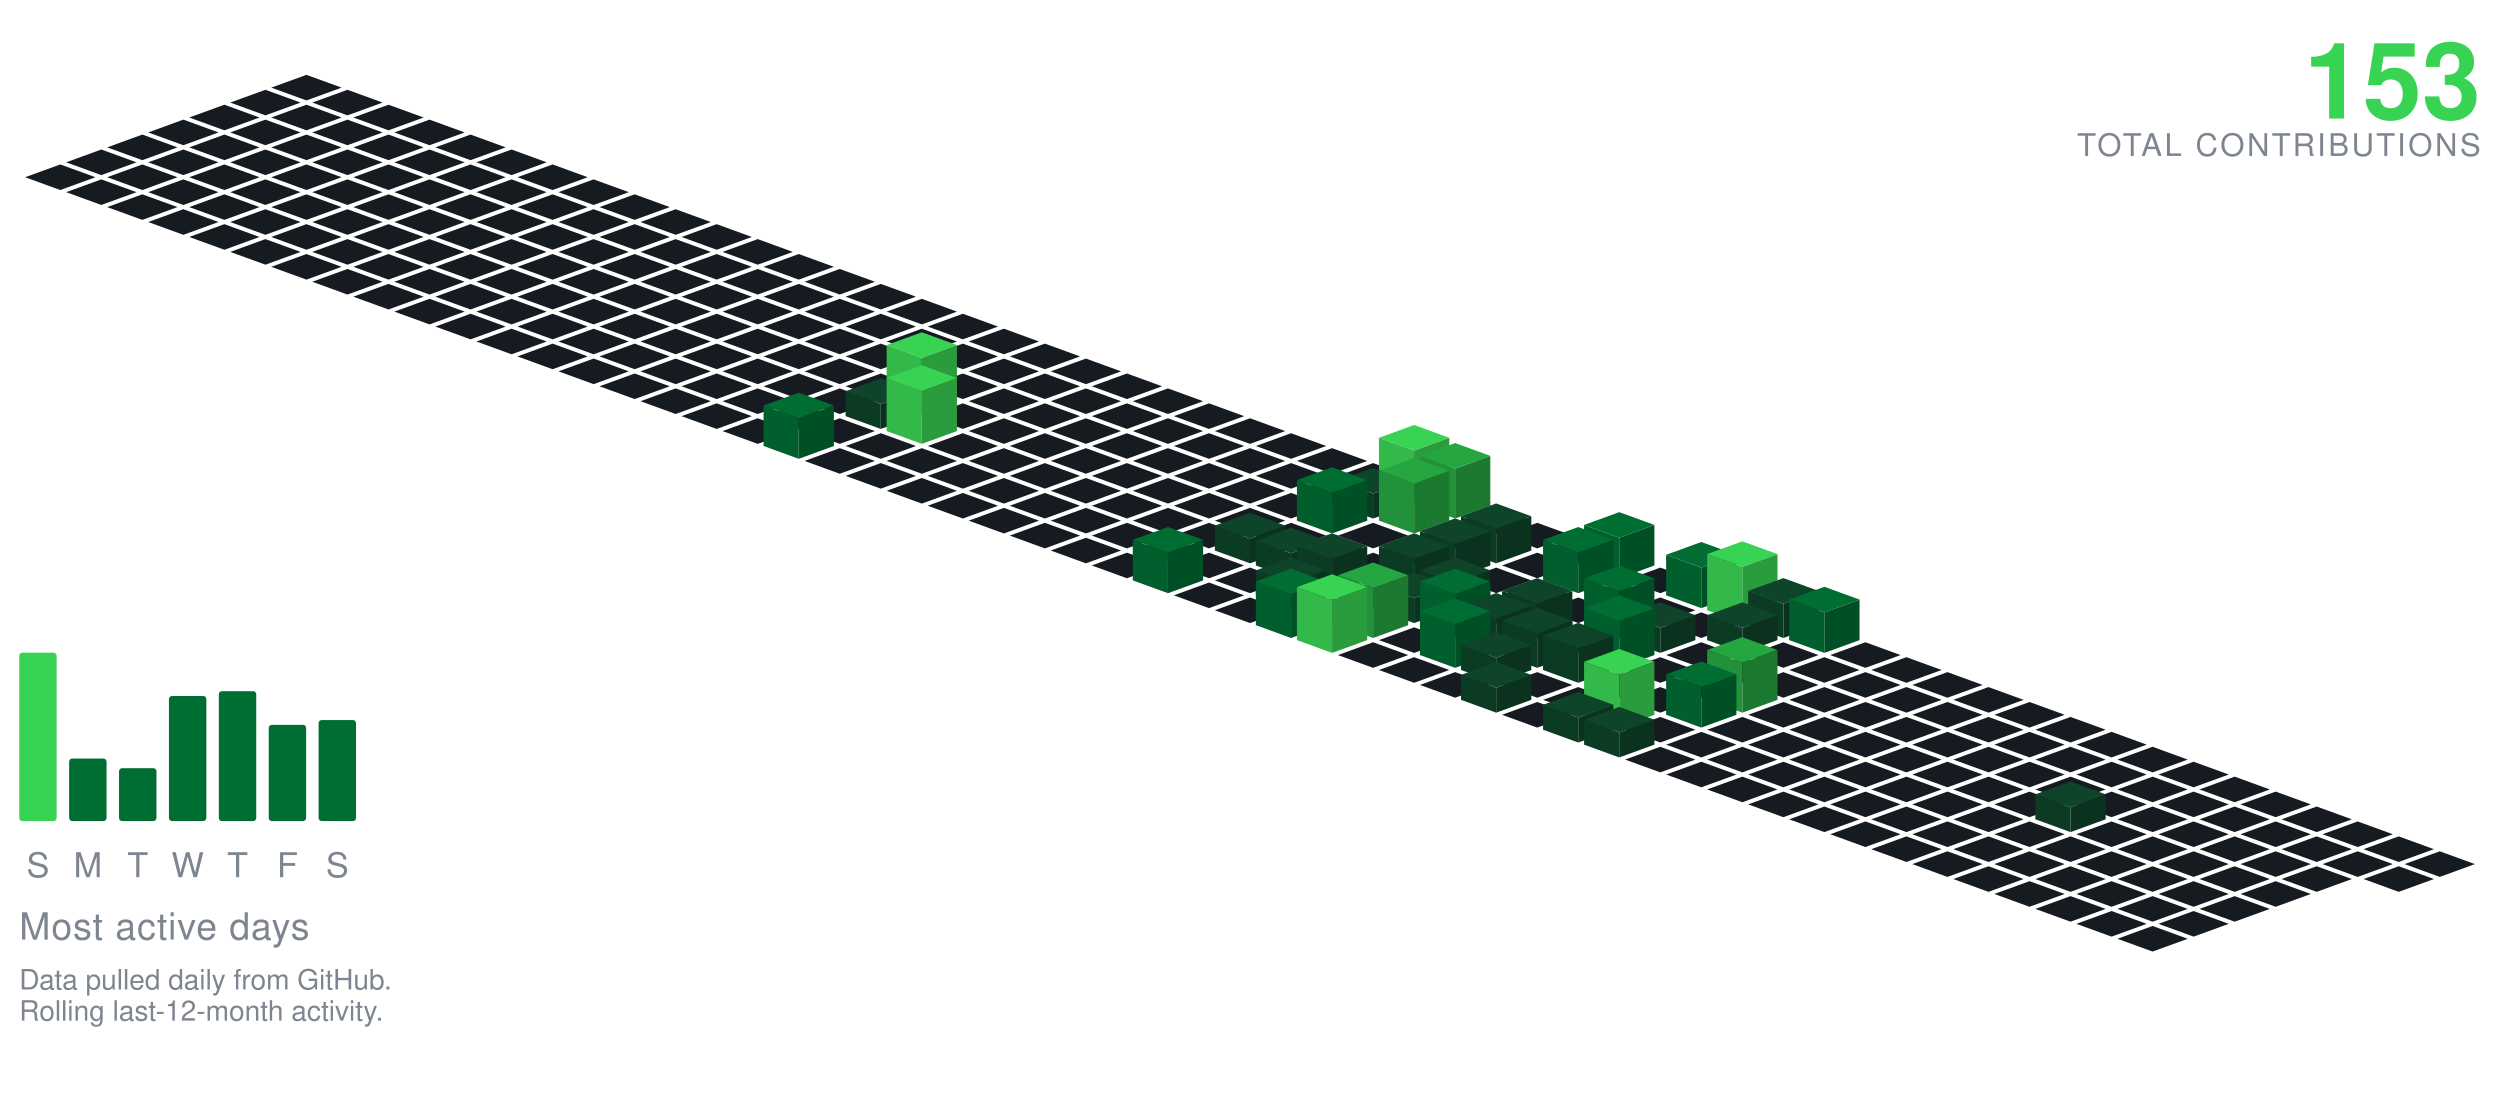
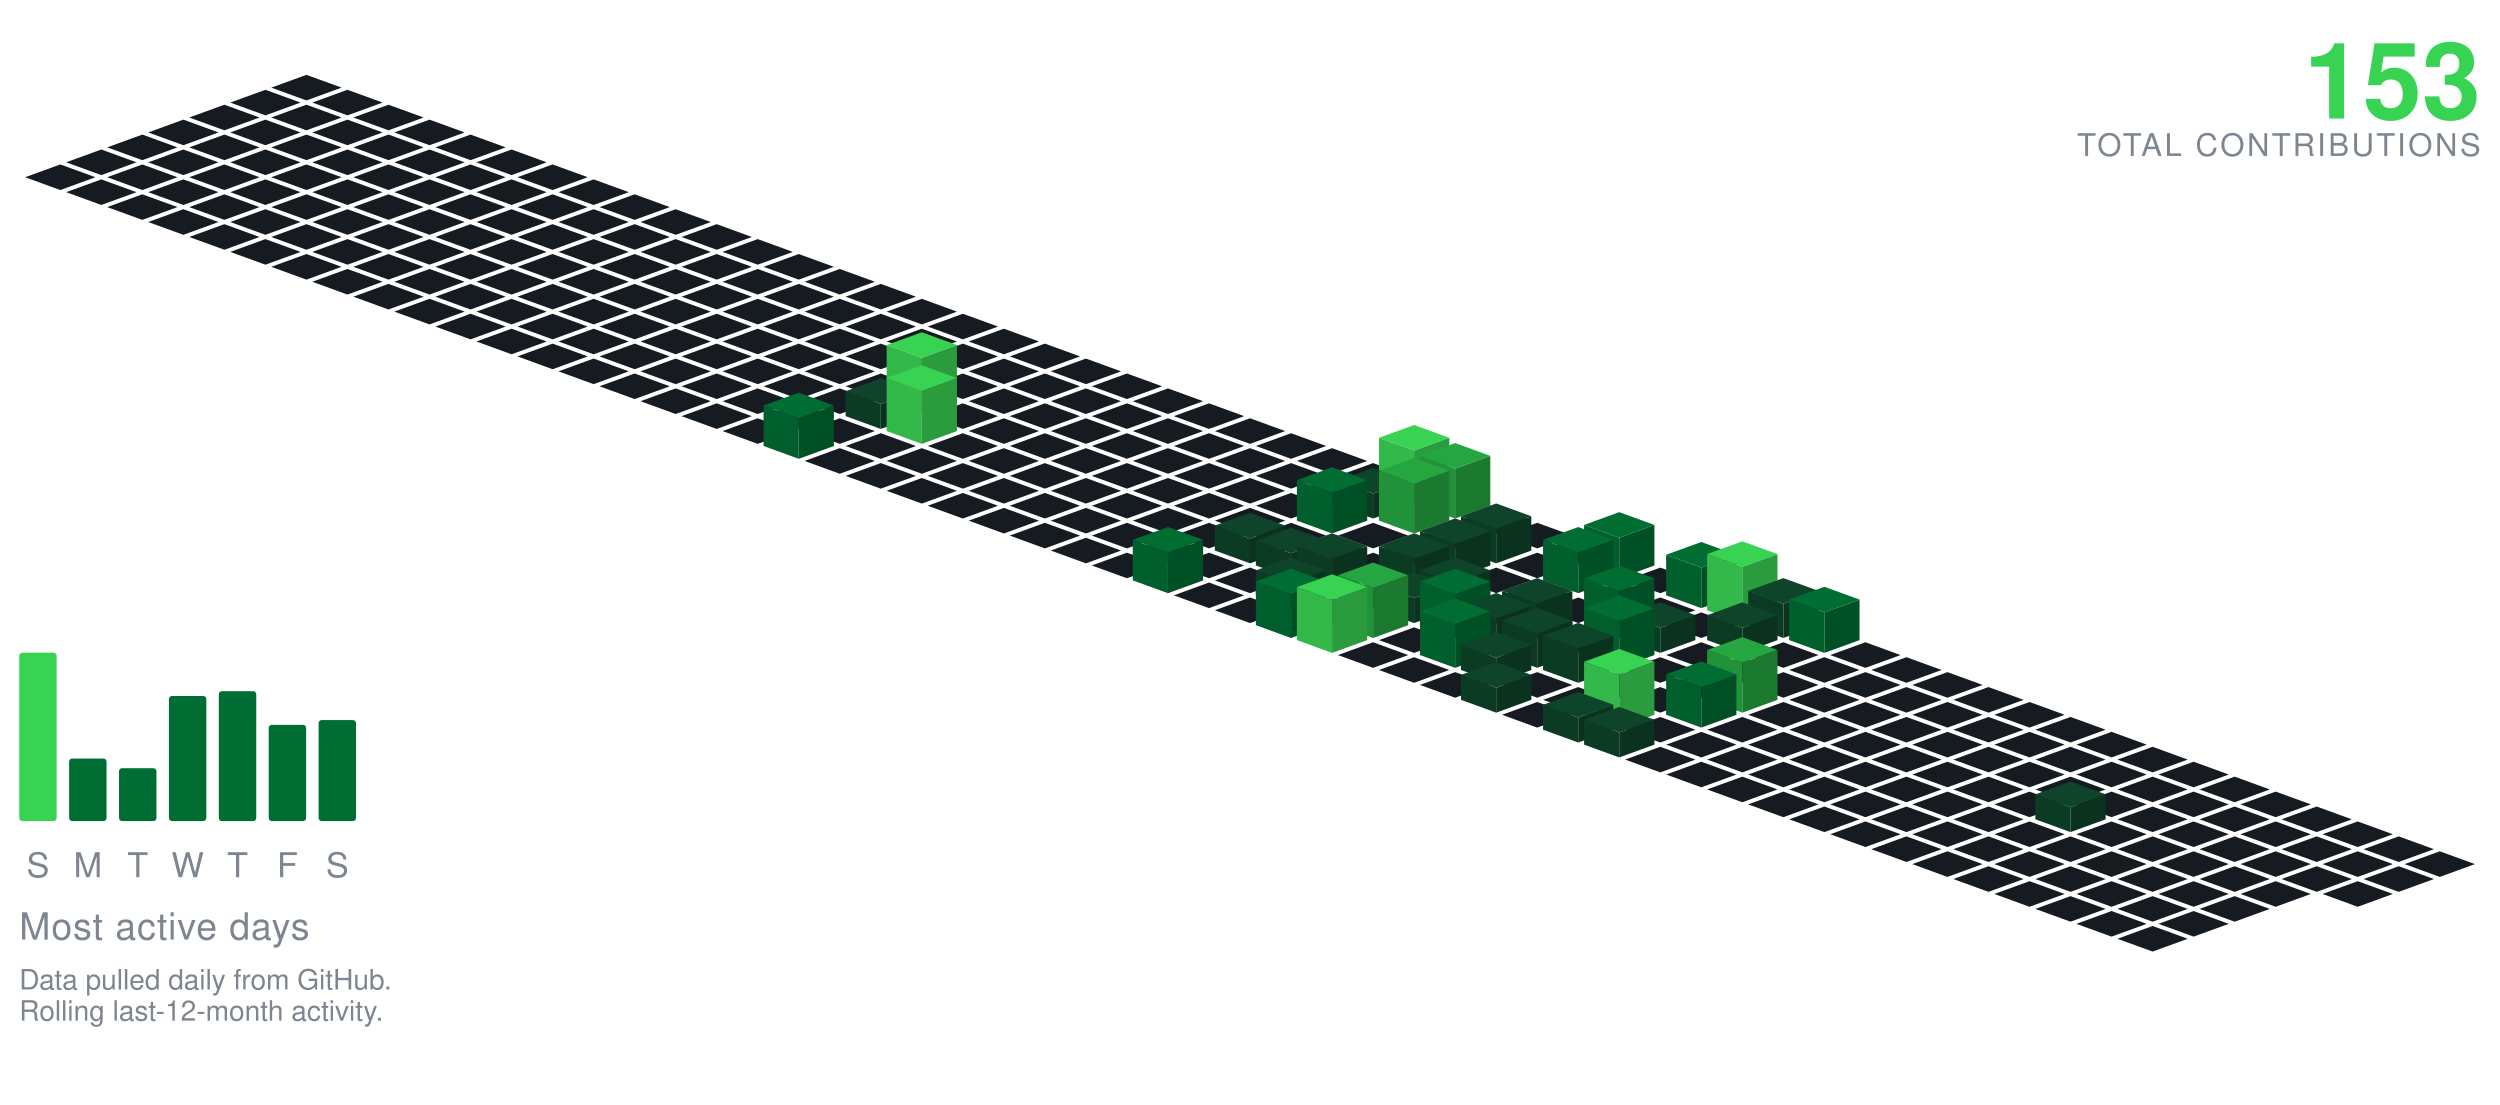
<svg xmlns="http://www.w3.org/2000/svg" viewBox="-98.09 -24.00 801.34 354.30" width="801" height="354">
  <polygon points="0.00,0.00 11.28,4.10 0.00,8.21 -11.28,4.10" fill="#161b22" />
  <polygon points="-13.16,4.79 -1.88,8.89 -13.16,13.00 -24.43,8.89" fill="#161b22" />
  <polygon points="13.16,4.79 24.43,8.89 13.16,13.00 1.88,8.89" fill="#161b22" />
  <polygon points="-26.31,9.58 -15.04,13.68 -26.31,17.79 -37.59,13.68" fill="#161b22" />
  <polygon points="0.00,9.58 11.28,13.68 0.00,17.79 -11.28,13.68" fill="#161b22" />
  <polygon points="26.31,9.58 37.59,13.68 26.31,17.79 15.04,13.68" fill="#161b22" />
  <polygon points="-39.47,14.36 -28.19,18.47 -39.47,22.57 -50.74,18.47" fill="#161b22" />
  <polygon points="-13.16,14.36 -1.88,18.47 -13.16,22.57 -24.43,18.47" fill="#161b22" />
  <polygon points="13.16,14.36 24.43,18.47 13.16,22.57 1.88,18.47" fill="#161b22" />
  <polygon points="39.47,14.36 50.74,18.47 39.47,22.57 28.19,18.47" fill="#161b22" />
  <polygon points="-52.62,19.15 -41.35,23.26 -52.62,27.36 -63.90,23.26" fill="#161b22" />
  <polygon points="-26.31,19.15 -15.04,23.26 -26.31,27.36 -37.59,23.26" fill="#161b22" />
  <polygon points="0.00,19.15 11.28,23.26 0.00,27.36 -11.28,23.26" fill="#161b22" />
  <polygon points="26.31,19.15 37.59,23.26 26.31,27.36 15.04,23.26" fill="#161b22" />
  <polygon points="52.62,19.15 63.90,23.26 52.62,27.36 41.35,23.26" fill="#161b22" />
  <polygon points="-65.78,23.94 -54.50,28.05 -65.78,32.15 -77.05,28.05" fill="#161b22" />
  <polygon points="-39.47,23.94 -28.19,28.05 -39.47,32.15 -50.74,28.05" fill="#161b22" />
  <polygon points="-13.16,23.94 -1.88,28.05 -13.16,32.15 -24.43,28.05" fill="#161b22" />
  <polygon points="13.16,23.94 24.43,28.05 13.16,32.15 1.88,28.05" fill="#161b22" />
  <polygon points="39.47,23.94 50.74,28.05 39.47,32.15 28.19,28.05" fill="#161b22" />
  <polygon points="65.78,23.94 77.05,28.05 65.78,32.15 54.50,28.05" fill="#161b22" />
  <polygon points="-78.93,28.73 -67.66,32.83 -78.93,36.94 -90.21,32.83" fill="#161b22" />
  <polygon points="-52.62,28.73 -41.35,32.83 -52.62,36.94 -63.90,32.83" fill="#161b22" />
  <polygon points="-26.31,28.73 -15.04,32.83 -26.31,36.94 -37.59,32.83" fill="#161b22" />
  <polygon points="0.00,28.73 11.28,32.83 0.00,36.94 -11.28,32.83" fill="#161b22" />
  <polygon points="26.31,28.73 37.59,32.83 26.31,36.94 15.04,32.83" fill="#161b22" />
  <polygon points="52.62,28.73 63.90,32.83 52.62,36.94 41.35,32.83" fill="#161b22" />
  <polygon points="78.93,28.73 90.21,32.83 78.93,36.94 67.66,32.83" fill="#161b22" />
  <polygon points="-65.78,33.52 -54.50,37.62 -65.78,41.73 -77.05,37.62" fill="#161b22" />
  <polygon points="-39.47,33.52 -28.19,37.62 -39.47,41.73 -50.74,37.62" fill="#161b22" />
  <polygon points="-13.16,33.52 -1.88,37.62 -13.16,41.73 -24.43,37.62" fill="#161b22" />
  <polygon points="13.16,33.52 24.43,37.62 13.16,41.73 1.88,37.62" fill="#161b22" />
  <polygon points="39.47,33.52 50.74,37.62 39.47,41.73 28.19,37.62" fill="#161b22" />
  <polygon points="65.78,33.52 77.05,37.62 65.78,41.73 54.50,37.62" fill="#161b22" />
  <polygon points="92.09,33.52 103.37,37.62 92.09,41.73 80.81,37.62" fill="#161b22" />
  <polygon points="-52.62,38.31 -41.35,42.41 -52.62,46.51 -63.90,42.41" fill="#161b22" />
  <polygon points="-26.31,38.31 -15.04,42.41 -26.31,46.51 -37.59,42.41" fill="#161b22" />
  <polygon points="0.00,38.31 11.28,42.41 0.00,46.51 -11.28,42.41" fill="#161b22" />
  <polygon points="26.31,38.31 37.59,42.41 26.31,46.51 15.04,42.41" fill="#161b22" />
  <polygon points="52.62,38.31 63.90,42.41 52.62,46.51 41.35,42.41" fill="#161b22" />
  <polygon points="78.93,38.31 90.21,42.41 78.93,46.51 67.66,42.41" fill="#161b22" />
  <polygon points="105.25,38.31 116.52,42.41 105.25,46.51 93.97,42.41" fill="#161b22" />
  <polygon points="-39.47,43.09 -28.19,47.20 -39.47,51.30 -50.74,47.20" fill="#161b22" />
  <polygon points="-13.16,43.09 -1.88,47.20 -13.16,51.30 -24.43,47.20" fill="#161b22" />
  <polygon points="13.16,43.09 24.43,47.20 13.16,51.30 1.88,47.20" fill="#161b22" />
  <polygon points="39.47,43.09 50.74,47.20 39.47,51.30 28.19,47.20" fill="#161b22" />
  <polygon points="65.78,43.09 77.05,47.20 65.78,51.30 54.50,47.20" fill="#161b22" />
  <polygon points="92.09,43.09 103.37,47.20 92.09,51.30 80.81,47.20" fill="#161b22" />
  <polygon points="118.40,43.09 129.68,47.20 118.40,51.30 107.12,47.20" fill="#161b22" />
  <polygon points="-26.31,47.88 -15.04,51.99 -26.31,56.09 -37.59,51.99" fill="#161b22" />
  <polygon points="0.00,47.88 11.28,51.99 0.00,56.09 -11.28,51.99" fill="#161b22" />
  <polygon points="26.31,47.88 37.59,51.99 26.31,56.09 15.04,51.99" fill="#161b22" />
  <polygon points="52.62,47.88 63.90,51.99 52.62,56.09 41.35,51.99" fill="#161b22" />
  <polygon points="78.93,47.88 90.21,51.99 78.93,56.09 67.66,51.99" fill="#161b22" />
  <polygon points="105.25,47.88 116.52,51.99 105.25,56.09 93.97,51.99" fill="#161b22" />
  <polygon points="131.56,47.88 142.83,51.99 131.56,56.09 120.28,51.99" fill="#161b22" />
  <polygon points="-13.16,52.67 -1.88,56.78 -13.16,60.88 -24.43,56.78" fill="#161b22" />
  <polygon points="13.16,52.67 24.43,56.78 13.16,60.88 1.88,56.78" fill="#161b22" />
  <polygon points="39.47,52.67 50.74,56.78 39.47,60.88 28.19,56.78" fill="#161b22" />
  <polygon points="65.78,52.67 77.05,56.78 65.78,60.88 54.50,56.78" fill="#161b22" />
  <polygon points="92.09,52.67 103.37,56.78 92.09,60.88 80.81,56.78" fill="#161b22" />
  <polygon points="118.40,52.67 129.68,56.78 118.40,60.88 107.12,56.78" fill="#161b22" />
  <polygon points="144.71,52.67 155.99,56.78 144.71,60.88 133.44,56.78" fill="#161b22" />
  <polygon points="0.00,57.46 11.28,61.56 0.00,65.67 -11.28,61.56" fill="#161b22" />
  <polygon points="26.31,57.46 37.59,61.56 26.31,65.67 15.04,61.56" fill="#161b22" />
  <polygon points="52.62,57.46 63.90,61.56 52.62,65.67 41.35,61.56" fill="#161b22" />
  <polygon points="78.93,57.46 90.21,61.56 78.93,65.67 67.66,61.56" fill="#161b22" />
  <polygon points="105.25,57.46 116.52,61.56 105.25,65.67 93.97,61.56" fill="#161b22" />
  <polygon points="131.56,57.46 142.83,61.56 131.56,65.67 120.28,61.56" fill="#161b22" />
  <polygon points="157.87,57.46 169.14,61.56 157.87,65.67 146.59,61.56" fill="#161b22" />
  <polygon points="13.16,62.25 24.43,66.35 13.16,70.46 1.88,66.35" fill="#161b22" />
  <polygon points="39.47,62.25 50.74,66.35 39.47,70.46 28.19,66.35" fill="#161b22" />
  <polygon points="65.78,62.25 77.05,66.35 65.78,70.46 54.50,66.35" fill="#161b22" />
  <polygon points="92.09,62.25 103.37,66.35 92.09,70.46 80.81,66.35" fill="#161b22" />
  <polygon points="118.40,62.25 129.68,66.35 118.40,70.46 107.12,66.35" fill="#161b22" />
  <polygon points="144.71,62.25 155.99,66.35 144.71,70.46 133.44,66.35" fill="#161b22" />
  <polygon points="171.02,62.25 182.30,66.35 171.02,70.46 159.75,66.35" fill="#161b22" />
  <polygon points="26.31,67.04 37.59,71.14 26.31,75.24 15.04,71.14" fill="#161b22" />
  <polygon points="52.62,67.04 63.90,71.14 52.62,75.24 41.35,71.14" fill="#161b22" />
  <polygon points="78.93,67.04 90.21,71.14 78.93,75.24 67.66,71.14" fill="#161b22" />
  <polygon points="105.25,67.04 116.52,71.14 105.25,75.24 93.97,71.14" fill="#161b22" />
  <polygon points="131.56,67.04 142.83,71.14 131.56,75.24 120.28,71.14" fill="#161b22" />
  <polygon points="157.87,67.04 169.14,71.14 157.87,75.24 146.59,71.14" fill="#161b22" />
  <polygon points="184.18,67.04 195.46,71.14 184.18,75.24 172.90,71.14" fill="#161b22" />
  <polygon points="39.47,71.82 50.74,75.93 39.47,80.03 28.19,75.93" fill="#161b22" />
  <polygon points="65.78,71.82 77.05,75.93 65.78,80.03 54.50,75.93" fill="#161b22" />
  <polygon points="92.09,71.82 103.37,75.93 92.09,80.03 80.81,75.93" fill="#161b22" />
  <polygon points="118.40,71.82 129.68,75.93 118.40,80.03 107.12,75.93" fill="#161b22" />
  <polygon points="144.71,71.82 155.99,75.93 144.71,80.03 133.44,75.93" fill="#161b22" />
  <polygon points="171.02,71.82 182.30,75.93 171.02,80.03 159.75,75.93" fill="#161b22" />
  <polygon points="197.34,71.82 208.61,75.93 197.34,80.03 186.06,75.93" fill="#161b22" />
  <polygon points="52.62,76.61 63.90,80.72 52.62,84.82 41.35,80.72" fill="#161b22" />
  <polygon points="78.93,76.61 90.21,80.72 78.93,84.82 67.66,80.72" fill="#161b22" />
  <polygon points="105.25,76.61 116.52,80.72 105.25,84.82 93.97,80.72" fill="#161b22" />
  <polygon points="131.56,76.61 142.83,80.72 131.56,84.82 120.28,80.72" fill="#161b22" />
  <polygon points="157.87,76.61 169.14,80.72 157.87,84.82 146.59,80.72" fill="#161b22" />
  <polygon points="184.18,76.61 195.46,80.72 184.18,84.82 172.90,80.72" fill="#161b22" />
  <polygon points="210.49,76.61 221.77,80.72 210.49,84.82 199.21,80.72" fill="#161b22" />
  <polygon points="65.78,81.40 77.05,85.51 65.78,89.61 54.50,85.51" fill="#161b22" />
  <polygon points="92.09,81.40 103.37,85.51 92.09,89.61 80.81,85.51" fill="#161b22" />
  <polygon points="118.40,81.40 129.68,85.51 118.40,89.61 107.12,85.51" fill="#161b22" />
  <polygon points="144.71,81.40 155.99,85.51 144.71,89.61 133.44,85.51" fill="#161b22" />
  <polygon points="171.02,81.40 182.30,85.51 171.02,89.61 159.75,85.51" fill="#161b22" />
  <polygon points="197.34,81.40 208.61,85.51 197.34,89.61 186.06,85.51" fill="#161b22" />
  <polygon points="223.65,81.40 234.92,85.51 223.65,89.61 212.37,85.51" fill="#161b22" />
  <polygon points="78.93,86.19 90.21,90.29 78.93,94.40 67.66,90.29" fill="#161b22" />
  <polygon points="105.25,86.19 116.52,90.29 105.25,94.40 93.97,90.29" fill="#161b22" />
  <polygon points="131.56,86.19 142.83,90.29 131.56,94.40 120.28,90.29" fill="#161b22" />
  <polygon points="157.87,86.19 169.14,90.29 157.87,94.40 146.59,90.29" fill="#161b22" />
  <polygon points="184.18,86.19 195.46,90.29 184.18,94.40 172.90,90.29" fill="#161b22" />
  <polygon points="210.49,86.19 221.77,90.29 210.49,94.40 199.21,90.29" fill="#161b22" />
  <polygon points="236.80,86.19 248.08,90.29 236.80,94.40 225.53,90.29" fill="#161b22" />
  <polygon points="92.09,90.98 103.37,95.08 92.09,99.19 80.81,95.08" fill="#161b22" />
  <polygon points="118.40,90.98 129.68,95.08 118.40,99.19 107.12,95.08" fill="#161b22" />
  <polygon points="144.71,90.98 155.99,95.08 144.71,99.19 133.44,95.08" fill="#161b22" />
  <polygon points="171.02,90.98 182.30,95.08 171.02,99.19 159.75,95.08" fill="#161b22" />
  <polygon points="197.34,90.98 208.61,95.08 197.34,99.19 186.06,95.08" fill="#161b22" />
  <polygon points="223.65,90.98 234.92,95.08 223.65,99.19 212.37,95.08" fill="#161b22" />
  <polygon points="249.96,90.98 261.23,95.08 249.96,99.19 238.68,95.08" fill="#161b22" />
  <polygon points="105.25,95.77 116.52,99.87 105.25,103.97 93.97,99.87" fill="#161b22" />
  <polygon points="131.56,95.77 142.83,99.87 131.56,103.97 120.28,99.87" fill="#161b22" />
  <polygon points="157.87,95.77 169.14,99.87 157.87,103.97 146.59,99.87" fill="#161b22" />
  <polygon points="184.18,95.77 195.46,99.87 184.18,103.97 172.90,99.87" fill="#161b22" />
  <polygon points="210.49,95.77 221.77,99.87 210.49,103.97 199.21,99.87" fill="#161b22" />
  <polygon points="236.80,95.77 248.08,99.87 236.80,103.97 225.53,99.87" fill="#161b22" />
  <polygon points="263.11,95.77 274.39,99.87 263.11,103.97 251.84,99.87" fill="#161b22" />
  <polygon points="118.40,100.55 129.68,104.66 118.40,108.76 107.12,104.66" fill="#161b22" />
  <polygon points="144.71,100.55 155.99,104.66 144.71,108.76 133.44,104.66" fill="#161b22" />
  <polygon points="171.02,100.55 182.30,104.66 171.02,108.76 159.75,104.66" fill="#161b22" />
  <polygon points="223.65,100.55 234.92,104.66 223.65,108.76 212.37,104.66" fill="#161b22" />
  <polygon points="249.96,100.55 261.23,104.66 249.96,108.76 238.68,104.66" fill="#161b22" />
  <polygon points="276.27,100.55 287.55,104.66 276.27,108.76 264.99,104.66" fill="#161b22" />
  <polygon points="197.34,82.55 208.61,86.66 197.34,90.76 186.06,86.66" fill="#39d353" />
  <polygon points="186.06,104.66 186.06,86.66 197.34,90.76 197.34,108.76" fill="#32b949" />
  <polygon points="197.34,108.76 197.34,90.76 208.61,86.66 208.61,104.66" fill="#2a9c3d" />
  <polygon points="131.56,105.34 142.83,109.45 131.56,113.55 120.28,109.45" fill="#161b22" />
  <polygon points="157.87,105.34 169.14,109.45 157.87,113.55 146.59,109.45" fill="#161b22" />
  <polygon points="210.49,105.34 221.77,109.45 210.49,113.55 199.21,109.45" fill="#161b22" />
  <polygon points="236.80,105.34 248.08,109.45 236.80,113.55 225.53,109.45" fill="#161b22" />
  <polygon points="263.11,105.34 274.39,109.45 263.11,113.55 251.84,109.45" fill="#161b22" />
  <polygon points="289.43,105.34 300.70,109.45 289.43,113.55 278.15,109.45" fill="#161b22" />
  <polygon points="184.18,97.34 195.46,101.45 184.18,105.55 172.90,101.45" fill="#0e4429" />
  <polygon points="172.90,109.45 172.90,101.45 184.18,105.55 184.18,113.55" fill="#0c3b24" />
  <polygon points="184.18,113.55 184.18,105.55 195.46,101.45 195.46,109.45" fill="#0a321e" />
  <polygon points="144.71,110.13 155.99,114.23 144.71,118.34 133.44,114.23" fill="#161b22" />
  <polygon points="171.02,110.13 182.30,114.23 171.02,118.34 159.75,114.23" fill="#161b22" />
  <polygon points="223.65,110.13 234.92,114.23 223.65,118.34 212.37,114.23" fill="#161b22" />
  <polygon points="249.96,110.13 261.23,114.23 249.96,118.34 238.68,114.23" fill="#161b22" />
  <polygon points="276.27,110.13 287.55,114.23 276.27,118.34 264.99,114.23" fill="#161b22" />
  <polygon points="302.58,110.13 313.86,114.23 302.58,118.34 291.30,114.23" fill="#161b22" />
  <polygon points="197.34,93.13 208.61,97.23 197.34,101.34 186.06,97.23" fill="#39d353" />
  <polygon points="186.06,114.23 186.06,97.23 197.34,101.34 197.34,118.34" fill="#32b949" />
  <polygon points="197.34,118.34 197.34,101.34 208.61,97.23 208.61,114.23" fill="#2a9c3d" />
  <polygon points="184.18,114.92 195.46,119.02 184.18,123.13 172.90,119.02" fill="#161b22" />
  <polygon points="210.49,114.92 221.77,119.02 210.49,123.13 199.21,119.02" fill="#161b22" />
  <polygon points="236.80,114.92 248.08,119.02 236.80,123.13 225.53,119.02" fill="#161b22" />
  <polygon points="263.11,114.92 274.39,119.02 263.11,123.13 251.84,119.02" fill="#161b22" />
  <polygon points="289.43,114.92 300.70,119.02 289.43,123.13 278.15,119.02" fill="#161b22" />
  <polygon points="315.74,114.92 327.01,119.02 315.74,123.13 304.46,119.02" fill="#161b22" />
  <polygon points="157.87,101.92 169.14,106.02 157.87,110.13 146.59,106.02" fill="#006d32" />
  <polygon points="146.59,119.02 146.59,106.02 157.87,110.13 157.87,123.13" fill="#005f2c" />
  <polygon points="157.87,123.13 157.87,110.13 169.14,106.02 169.14,119.02" fill="#005025" />
  <polygon points="171.02,119.71 182.30,123.81 171.02,127.92 159.75,123.81" fill="#161b22" />
  <polygon points="197.34,119.71 208.61,123.81 197.34,127.92 186.06,123.81" fill="#161b22" />
  <polygon points="223.65,119.71 234.92,123.81 223.65,127.92 212.37,123.81" fill="#161b22" />
  <polygon points="249.96,119.71 261.23,123.81 249.96,127.92 238.68,123.81" fill="#161b22" />
  <polygon points="276.27,119.71 287.55,123.81 276.27,127.92 264.99,123.81" fill="#161b22" />
  <polygon points="302.58,119.71 313.86,123.81 302.58,127.92 291.30,123.81" fill="#161b22" />
  <polygon points="328.89,119.71 340.17,123.81 328.89,127.92 317.62,123.81" fill="#161b22" />
  <polygon points="184.18,124.50 195.46,128.60 184.18,132.70 172.90,128.60" fill="#161b22" />
  <polygon points="210.49,124.50 221.77,128.60 210.49,132.70 199.21,128.60" fill="#161b22" />
  <polygon points="236.80,124.50 248.08,128.60 236.80,132.70 225.53,128.60" fill="#161b22" />
  <polygon points="263.11,124.50 274.39,128.60 263.11,132.70 251.84,128.60" fill="#161b22" />
  <polygon points="289.43,124.50 300.70,128.60 289.43,132.70 278.15,128.60" fill="#161b22" />
  <polygon points="315.74,124.50 327.01,128.60 315.74,132.70 304.46,128.60" fill="#161b22" />
  <polygon points="342.05,124.50 353.32,128.60 342.05,132.70 330.77,128.60" fill="#161b22" />
  <polygon points="197.34,129.28 208.61,133.39 197.34,137.49 186.06,133.39" fill="#161b22" />
  <polygon points="223.65,129.28 234.92,133.39 223.65,137.49 212.37,133.39" fill="#161b22" />
  <polygon points="249.96,129.28 261.23,133.39 249.96,137.49 238.68,133.39" fill="#161b22" />
  <polygon points="276.27,129.28 287.55,133.39 276.27,137.49 264.99,133.39" fill="#161b22" />
  <polygon points="302.58,129.28 313.86,133.39 302.58,137.49 291.30,133.39" fill="#161b22" />
  <polygon points="328.89,129.28 340.17,133.39 328.89,137.49 317.62,133.39" fill="#161b22" />
  <polygon points="355.20,112.28 366.48,116.39 355.20,120.49 343.93,116.39" fill="#39d353" />
  <polygon points="343.93,133.39 343.93,116.39 355.20,120.49 355.20,137.49" fill="#32b949" />
  <polygon points="355.20,137.49 355.20,120.49 366.48,116.39 366.48,133.39" fill="#2a9c3d" />
  <polygon points="210.49,134.07 221.77,138.18 210.49,142.28 199.21,138.18" fill="#161b22" />
  <polygon points="236.80,134.07 248.08,138.18 236.80,142.28 225.53,138.18" fill="#161b22" />
  <polygon points="263.11,134.07 274.39,138.18 263.11,142.28 251.84,138.18" fill="#161b22" />
  <polygon points="289.43,134.07 300.70,138.18 289.43,142.28 278.15,138.18" fill="#161b22" />
  <polygon points="315.74,134.07 327.01,138.18 315.74,142.28 304.46,138.18" fill="#161b22" />
  <polygon points="342.05,126.07 353.32,130.18 342.05,134.28 330.77,130.18" fill="#0e4429" />
  <polygon points="330.77,138.18 330.77,130.18 342.05,134.28 342.05,142.28" fill="#0c3b24" />
  <polygon points="342.05,142.28 342.05,134.28 353.32,130.18 353.32,138.18" fill="#0a321e" />
  <polygon points="368.36,118.07 379.64,122.18 368.36,126.28 357.08,122.18" fill="#26a641" />
  <polygon points="357.08,138.18 357.08,122.18 368.36,126.28 368.36,142.28" fill="#219239" />
  <polygon points="368.36,142.28 368.36,126.28 379.64,122.18 379.64,138.18" fill="#1c7a30" />
  <polygon points="223.65,138.86 234.92,142.96 223.65,147.07 212.37,142.96" fill="#161b22" />
  <polygon points="249.96,138.86 261.23,142.96 249.96,147.07 238.68,142.96" fill="#161b22" />
  <polygon points="276.27,138.86 287.55,142.96 276.27,147.07 264.99,142.96" fill="#161b22" />
  <polygon points="302.58,138.86 313.86,142.96 302.58,147.07 291.30,142.96" fill="#161b22" />
  <polygon points="381.52,138.86 392.79,142.96 381.52,147.07 370.24,142.96" fill="#161b22" />
  <polygon points="328.89,125.86 340.17,129.96 328.89,134.07 317.62,129.96" fill="#006d32" />
  <polygon points="317.62,142.96 317.62,129.96 328.89,134.07 328.89,147.07" fill="#005f2c" />
  <polygon points="328.89,147.07 328.89,134.07 340.17,129.96 340.17,142.96" fill="#005025" />
  <polygon points="355.20,122.86 366.48,126.96 355.20,131.07 343.93,126.96" fill="#26a641" />
  <polygon points="343.93,142.96 343.93,126.96 355.20,131.07 355.20,147.07" fill="#219239" />
  <polygon points="355.20,147.07 355.20,131.07 366.48,126.96 366.48,142.96" fill="#1c7a30" />
  <polygon points="236.80,143.65 248.08,147.75 236.80,151.86 225.53,147.75" fill="#161b22" />
  <polygon points="263.11,143.65 274.39,147.75 263.11,151.86 251.84,147.75" fill="#161b22" />
  <polygon points="289.43,143.65 300.70,147.75 289.43,151.86 278.15,147.75" fill="#161b22" />
  <polygon points="315.74,143.65 327.01,147.75 315.74,151.86 304.46,147.75" fill="#161b22" />
  <polygon points="342.05,143.65 353.32,147.75 342.05,151.86 330.77,147.75" fill="#161b22" />
  <polygon points="368.36,143.65 379.64,147.75 368.36,151.86 357.08,147.75" fill="#161b22" />
  <polygon points="394.67,143.65 405.95,147.75 394.67,151.86 383.39,147.75" fill="#161b22" />
  <polygon points="249.96,148.44 261.23,152.54 249.96,156.65 238.68,152.54" fill="#161b22" />
  <polygon points="276.27,148.44 287.55,152.54 276.27,156.65 264.99,152.54" fill="#161b22" />
  <polygon points="328.89,148.44 340.17,152.54 328.89,156.65 317.62,152.54" fill="#161b22" />
  <polygon points="355.20,148.44 366.48,152.54 355.20,156.65 343.93,152.54" fill="#161b22" />
  <polygon points="407.83,148.44 419.10,152.54 407.83,156.65 396.55,152.54" fill="#161b22" />
  <polygon points="302.58,140.44 313.86,144.54 302.58,148.65 291.30,144.54" fill="#0e4429" />
  <polygon points="291.30,152.54 291.30,144.54 302.58,148.65 302.58,156.65" fill="#0c3b24" />
  <polygon points="302.58,156.65 302.58,148.65 313.86,144.54 313.86,152.54" fill="#0a321e" />
  <polygon points="381.52,137.44 392.79,141.54 381.52,145.65 370.24,141.54" fill="#0e4429" />
  <polygon points="370.24,152.54 370.24,141.54 381.52,145.65 381.52,156.65" fill="#0c3b24" />
  <polygon points="381.52,156.65 381.52,145.65 392.79,141.54 392.79,152.54" fill="#0a321e" />
  <polygon points="263.11,153.23 274.39,157.33 263.11,161.43 251.84,157.33" fill="#161b22" />
  <polygon points="289.43,153.23 300.70,157.33 289.43,161.43 278.15,157.33" fill="#161b22" />
  <polygon points="342.05,153.23 353.32,157.33 342.05,161.43 330.77,157.33" fill="#161b22" />
  <polygon points="394.67,153.23 405.95,157.33 394.67,161.43 383.39,157.33" fill="#161b22" />
  <polygon points="315.74,145.23 327.01,149.33 315.74,153.43 304.46,149.33" fill="#0e4429" />
  <polygon points="304.46,157.33 304.46,149.33 315.74,153.43 315.74,161.43" fill="#0c3b24" />
  <polygon points="315.74,161.43 315.74,153.43 327.01,149.33 327.01,157.33" fill="#0a321e" />
  <polygon points="368.36,142.23 379.64,146.33 368.36,150.43 357.08,146.33" fill="#0e4429" />
  <polygon points="357.08,157.33 357.08,146.33 368.36,150.43 368.36,161.43" fill="#0c3b24" />
  <polygon points="368.36,161.43 368.36,150.43 379.64,146.33 379.64,157.33" fill="#0a321e" />
  <polygon points="420.98,140.23 432.26,144.33 420.98,148.43 409.71,144.33" fill="#006d32" />
  <polygon points="409.71,157.33 409.71,144.33 420.98,148.43 420.98,161.43" fill="#005f2c" />
  <polygon points="420.98,161.43 420.98,148.43 432.26,144.33 432.26,157.33" fill="#005025" />
  <polygon points="302.58,158.01 313.86,162.12 302.58,166.22 291.30,162.12" fill="#161b22" />
  <polygon points="381.52,158.01 392.79,162.12 381.52,166.22 370.24,162.12" fill="#161b22" />
  <polygon points="434.14,158.01 445.41,162.12 434.14,166.22 422.86,162.12" fill="#161b22" />
  <polygon points="328.89,147.01 340.17,151.12 328.89,155.22 317.62,151.12" fill="#0e4429" />
  <polygon points="317.62,162.12 317.62,151.12 328.89,155.22 328.89,166.22" fill="#0c3b24" />
  <polygon points="328.89,166.22 328.89,155.22 340.17,151.12 340.17,162.12" fill="#0a321e" />
  <polygon points="355.20,147.01 366.48,151.12 355.20,155.22 343.93,151.12" fill="#0e4429" />
  <polygon points="343.93,162.12 343.93,151.12 355.20,155.22 355.20,166.22" fill="#0c3b24" />
  <polygon points="355.20,166.22 355.20,155.22 366.48,151.12 366.48,162.12" fill="#0a321e" />
  <polygon points="276.27,145.01 287.55,149.12 276.27,153.22 264.99,149.12" fill="#006d32" />
  <polygon points="264.99,162.12 264.99,149.12 276.27,153.22 276.27,166.22" fill="#005f2c" />
  <polygon points="276.27,166.22 276.27,153.22 287.55,149.12 287.55,162.12" fill="#005025" />
  <polygon points="407.83,145.01 419.10,149.12 407.83,153.22 396.55,149.12" fill="#006d32" />
  <polygon points="396.55,162.12 396.55,149.12 407.83,153.22 407.83,166.22" fill="#005f2c" />
  <polygon points="407.83,166.22 407.83,153.22 419.10,149.12 419.10,162.12" fill="#005025" />
  <polygon points="289.43,162.80 300.70,166.91 289.43,171.01 278.15,166.91" fill="#161b22" />
  <polygon points="342.05,162.80 353.32,166.91 342.05,171.01 330.77,166.91" fill="#161b22" />
  <polygon points="394.67,162.80 405.95,166.91 394.67,171.01 383.39,166.91" fill="#161b22" />
  <polygon points="420.98,162.80 432.26,166.91 420.98,171.01 409.71,166.91" fill="#161b22" />
  <polygon points="315.74,154.80 327.01,158.91 315.74,163.01 304.46,158.91" fill="#0e4429" />
  <polygon points="304.46,166.91 304.46,158.91 315.74,163.01 315.74,171.01" fill="#0c3b24" />
  <polygon points="315.74,171.01 315.74,163.01 327.01,158.91 327.01,166.91" fill="#0a321e" />
  <polygon points="368.36,154.80 379.64,158.91 368.36,163.01 357.08,158.91" fill="#0e4429" />
  <polygon points="357.08,166.91 357.08,158.91 368.36,163.01 368.36,171.01" fill="#0c3b24" />
  <polygon points="368.36,171.01 368.36,163.01 379.64,158.91 379.64,166.91" fill="#0a321e" />
  <polygon points="447.29,149.80 458.57,153.91 447.29,158.01 436.02,153.91" fill="#006d32" />
  <polygon points="436.02,166.91 436.02,153.91 447.29,158.01 447.29,171.01" fill="#005f2c" />
  <polygon points="447.29,171.01 447.29,158.01 458.57,153.91 458.57,166.91" fill="#005025" />
  <polygon points="302.58,167.59 313.86,171.69 302.58,175.80 291.30,171.69" fill="#161b22" />
  <polygon points="328.89,167.59 340.17,171.69 328.89,175.80 317.62,171.69" fill="#161b22" />
  <polygon points="381.52,167.59 392.79,171.69 381.52,175.80 370.24,171.69" fill="#161b22" />
  <polygon points="407.83,167.59 419.10,171.69 407.83,175.80 396.55,171.69" fill="#161b22" />
  <polygon points="434.14,167.59 445.41,171.69 434.14,175.80 422.86,171.69" fill="#161b22" />
  <polygon points="355.20,159.59 366.48,163.69 355.20,167.80 343.93,163.69" fill="#0e4429" />
  <polygon points="343.93,171.69 343.93,163.69 355.20,167.80 355.20,175.80" fill="#0c3b24" />
  <polygon points="355.20,175.80 355.20,167.80 366.48,163.69 366.48,171.69" fill="#0a321e" />
  <polygon points="460.45,149.59 471.73,153.69 460.45,157.80 449.17,153.69" fill="#39d353" />
  <polygon points="449.17,171.69 449.17,153.69 460.45,157.80 460.45,175.80" fill="#32b949" />
  <polygon points="460.45,175.80 460.45,157.80 471.73,153.69 471.73,171.69" fill="#2a9c3d" />
  <polygon points="447.29,172.38 458.57,176.48 447.29,180.59 436.02,176.48" fill="#161b22" />
  <polygon points="394.67,161.38 405.95,165.48 394.67,169.59 383.39,165.48" fill="#0e4429" />
  <polygon points="383.39,176.48 383.39,165.48 394.67,169.59 394.67,180.59" fill="#0c3b24" />
  <polygon points="394.67,180.59 394.67,169.59 405.95,165.48 405.95,176.48" fill="#0a321e" />
  <polygon points="473.61,161.38 484.88,165.48 473.61,169.59 462.33,165.48" fill="#0e4429" />
  <polygon points="462.33,176.48 462.33,165.48 473.61,169.59 473.61,180.59" fill="#0c3b24" />
  <polygon points="473.61,180.59 473.61,169.59 484.88,165.48 484.88,176.48" fill="#0a321e" />
  <polygon points="315.74,158.38 327.01,162.48 315.74,166.59 304.46,162.48" fill="#006d32" />
  <polygon points="304.46,176.48 304.46,162.48 315.74,166.59 315.74,180.59" fill="#005f2c" />
  <polygon points="315.74,180.59 315.74,166.59 327.01,162.48 327.01,176.48" fill="#005025" />
  <polygon points="368.36,158.38 379.64,162.48 368.36,166.59 357.08,162.48" fill="#006d32" />
  <polygon points="357.08,176.48 357.08,162.48 368.36,166.59 368.36,180.59" fill="#005f2c" />
  <polygon points="368.36,180.59 368.36,166.59 379.64,162.48 379.64,176.48" fill="#005025" />
  <polygon points="420.98,157.38 432.26,161.48 420.98,165.59 409.71,161.48" fill="#006d32" />
  <polygon points="409.71,176.48 409.71,161.48 420.98,165.59 420.98,180.59" fill="#005f2c" />
  <polygon points="420.98,180.59 420.98,165.59 432.26,161.48 432.26,176.48" fill="#005025" />
  <polygon points="342.05,156.38 353.32,160.48 342.05,164.59 330.77,160.48" fill="#26a641" />
  <polygon points="330.77,176.48 330.77,160.48 342.05,164.59 342.05,180.59" fill="#219239" />
  <polygon points="342.05,180.59 342.05,164.59 353.32,160.48 353.32,176.48" fill="#1c7a30" />
  <polygon points="355.20,177.17 366.48,181.27 355.20,185.37 343.93,181.27" fill="#161b22" />
  <polygon points="407.83,177.17 419.10,181.27 407.83,185.37 396.55,181.27" fill="#161b22" />
  <polygon points="381.52,166.17 392.79,170.27 381.52,174.37 370.24,170.27" fill="#0e4429" />
  <polygon points="370.24,181.27 370.24,170.27 381.52,174.37 381.52,185.37" fill="#0c3b24" />
  <polygon points="381.52,185.37 381.52,174.37 392.79,170.27 392.79,181.27" fill="#0a321e" />
  <polygon points="434.14,169.17 445.41,173.27 434.14,177.37 422.86,173.27" fill="#0e4429" />
  <polygon points="422.86,181.27 422.86,173.27 434.14,177.37 434.14,185.37" fill="#0c3b24" />
  <polygon points="434.14,185.37 434.14,177.37 445.41,173.27 445.41,181.27" fill="#0a321e" />
  <polygon points="460.45,169.17 471.73,173.27 460.45,177.37 449.17,173.27" fill="#0e4429" />
  <polygon points="449.17,181.27 449.17,173.27 460.45,177.37 460.45,185.37" fill="#0c3b24" />
  <polygon points="460.45,185.37 460.45,177.37 471.73,173.27 471.73,181.27" fill="#0a321e" />
  <polygon points="486.76,164.17 498.04,168.27 486.76,172.37 475.48,168.27" fill="#006d32" />
  <polygon points="475.48,181.27 475.48,168.27 486.76,172.37 486.76,185.37" fill="#005f2c" />
  <polygon points="486.76,185.37 486.76,172.37 498.04,168.27 498.04,181.27" fill="#005025" />
  <polygon points="328.89,160.17 340.17,164.27 328.89,168.37 317.62,164.27" fill="#39d353" />
  <polygon points="317.62,181.27 317.62,164.27 328.89,168.37 328.89,185.37" fill="#32b949" />
  <polygon points="328.89,185.37 328.89,168.37 340.17,164.27 340.17,181.27" fill="#2a9c3d" />
  <polygon points="342.05,181.95 353.32,186.06 342.05,190.16 330.77,186.06" fill="#161b22" />
  <polygon points="447.29,181.95 458.57,186.06 447.29,190.16 436.02,186.06" fill="#161b22" />
  <polygon points="473.61,181.95 484.88,186.06 473.61,190.16 462.33,186.06" fill="#161b22" />
  <polygon points="499.92,181.95 511.19,186.06 499.92,190.16 488.64,186.06" fill="#161b22" />
  <polygon points="394.67,170.95 405.95,175.06 394.67,179.16 383.39,175.06" fill="#0e4429" />
  <polygon points="383.39,186.06 383.39,175.06 394.67,179.16 394.67,190.16" fill="#0c3b24" />
  <polygon points="394.67,190.16 394.67,179.16 405.95,175.06 405.95,186.06" fill="#0a321e" />
  <polygon points="368.36,167.95 379.64,172.06 368.36,176.16 357.08,172.06" fill="#006d32" />
  <polygon points="357.08,186.06 357.08,172.06 368.36,176.16 368.36,190.16" fill="#005f2c" />
  <polygon points="368.36,190.16 368.36,176.16 379.64,172.06 379.64,186.06" fill="#005025" />
  <polygon points="420.98,166.95 432.26,171.06 420.98,175.16 409.71,171.06" fill="#006d32" />
  <polygon points="409.71,186.06 409.71,171.06 420.98,175.16 420.98,190.16" fill="#005f2c" />
  <polygon points="420.98,190.16 420.98,175.16 432.26,171.06 432.26,186.06" fill="#005025" />
  <polygon points="355.20,186.74 366.48,190.85 355.20,194.95 343.93,190.85" fill="#161b22" />
  <polygon points="434.14,186.74 445.41,190.85 434.14,194.95 422.86,190.85" fill="#161b22" />
  <polygon points="460.45,186.74 471.73,190.85 460.45,194.95 449.17,190.85" fill="#161b22" />
  <polygon points="486.76,186.74 498.04,190.85 486.76,194.95 475.48,190.85" fill="#161b22" />
  <polygon points="513.07,186.74 524.35,190.85 513.07,194.95 501.80,190.85" fill="#161b22" />
  <polygon points="381.52,178.74 392.79,182.85 381.52,186.95 370.24,182.85" fill="#0e4429" />
  <polygon points="370.24,190.85 370.24,182.85 381.52,186.95 381.52,194.95" fill="#0c3b24" />
  <polygon points="381.52,194.95 381.52,186.95 392.79,182.85 392.79,190.85" fill="#0a321e" />
  <polygon points="407.83,175.74 419.10,179.85 407.83,183.95 396.55,179.85" fill="#0e4429" />
  <polygon points="396.55,190.85 396.55,179.85 407.83,183.95 407.83,194.95" fill="#0c3b24" />
  <polygon points="407.83,194.95 407.83,183.95 419.10,179.85 419.10,190.85" fill="#0a321e" />
  <polygon points="368.36,191.53 379.64,195.64 368.36,199.74 357.08,195.64" fill="#161b22" />
  <polygon points="394.67,191.53 405.95,195.64 394.67,199.74 383.39,195.64" fill="#161b22" />
  <polygon points="420.98,191.53 432.26,195.64 420.98,199.74 409.71,195.64" fill="#161b22" />
  <polygon points="447.29,191.53 458.57,195.64 447.29,199.74 436.02,195.64" fill="#161b22" />
  <polygon points="473.61,191.53 484.88,195.64 473.61,199.74 462.33,195.64" fill="#161b22" />
  <polygon points="499.92,191.53 511.19,195.64 499.92,199.74 488.64,195.64" fill="#161b22" />
  <polygon points="526.23,191.53 537.50,195.64 526.23,199.74 514.95,195.64" fill="#161b22" />
  <polygon points="407.83,196.32 419.10,200.42 407.83,204.53 396.55,200.42" fill="#161b22" />
  <polygon points="434.14,196.32 445.41,200.42 434.14,204.53 422.86,200.42" fill="#161b22" />
  <polygon points="486.76,196.32 498.04,200.42 486.76,204.53 475.48,200.42" fill="#161b22" />
  <polygon points="513.07,196.32 524.35,200.42 513.07,204.53 501.80,200.42" fill="#161b22" />
  <polygon points="539.38,196.32 550.66,200.42 539.38,204.53 528.11,200.42" fill="#161b22" />
  <polygon points="381.52,188.32 392.79,192.42 381.52,196.53 370.24,192.42" fill="#0e4429" />
  <polygon points="370.24,200.42 370.24,192.42 381.52,196.53 381.52,204.53" fill="#0c3b24" />
  <polygon points="381.52,204.53 381.52,196.53 392.79,192.42 392.79,200.42" fill="#0a321e" />
  <polygon points="460.45,180.32 471.73,184.42 460.45,188.53 449.17,184.42" fill="#26a641" />
  <polygon points="449.17,200.42 449.17,184.42 460.45,188.53 460.45,204.53" fill="#219239" />
  <polygon points="460.45,204.53 460.45,188.53 471.73,184.42 471.73,200.42" fill="#1c7a30" />
  <polygon points="394.67,201.11 405.95,205.21 394.67,209.32 383.39,205.21" fill="#161b22" />
  <polygon points="473.61,201.11 484.88,205.21 473.61,209.32 462.33,205.21" fill="#161b22" />
  <polygon points="499.92,201.11 511.19,205.21 499.92,209.32 488.64,205.21" fill="#161b22" />
  <polygon points="526.23,201.11 537.50,205.21 526.23,209.32 514.95,205.21" fill="#161b22" />
  <polygon points="552.54,201.11 563.82,205.21 552.54,209.32 541.26,205.21" fill="#161b22" />
  <polygon points="447.29,188.11 458.57,192.21 447.29,196.32 436.02,192.21" fill="#006d32" />
  <polygon points="436.02,205.21 436.02,192.21 447.29,196.32 447.29,209.32" fill="#005f2c" />
  <polygon points="447.29,209.32 447.29,196.32 458.57,192.21 458.57,205.21" fill="#005025" />
  <polygon points="420.98,184.11 432.26,188.21 420.98,192.32 409.71,188.21" fill="#39d353" />
  <polygon points="409.71,205.21 409.71,188.21 420.98,192.32 420.98,209.32" fill="#32b949" />
  <polygon points="420.98,209.32 420.98,192.32 432.26,188.21 432.26,205.21" fill="#2a9c3d" />
  <polygon points="434.14,205.90 445.41,210.00 434.14,214.10 422.86,210.00" fill="#161b22" />
  <polygon points="460.45,205.90 471.73,210.00 460.45,214.10 449.17,210.00" fill="#161b22" />
  <polygon points="486.76,205.90 498.04,210.00 486.76,214.10 475.48,210.00" fill="#161b22" />
  <polygon points="513.07,205.90 524.35,210.00 513.07,214.10 501.80,210.00" fill="#161b22" />
  <polygon points="539.38,205.90 550.66,210.00 539.38,214.10 528.11,210.00" fill="#161b22" />
  <polygon points="565.69,205.90 576.97,210.00 565.69,214.10 554.42,210.00" fill="#161b22" />
  <polygon points="407.83,197.90 419.10,202.00 407.83,206.10 396.55,202.00" fill="#0e4429" />
  <polygon points="396.55,210.00 396.55,202.00 407.83,206.10 407.83,214.10" fill="#0c3b24" />
  <polygon points="407.83,214.10 407.83,206.10 419.10,202.00 419.10,210.00" fill="#0a321e" />
  <polygon points="447.29,210.68 458.57,214.79 447.29,218.89 436.02,214.79" fill="#161b22" />
  <polygon points="473.61,210.68 484.88,214.79 473.61,218.89 462.33,214.79" fill="#161b22" />
  <polygon points="499.92,210.68 511.19,214.79 499.92,218.89 488.64,214.79" fill="#161b22" />
  <polygon points="526.23,210.68 537.50,214.79 526.23,218.89 514.95,214.79" fill="#161b22" />
  <polygon points="552.54,210.68 563.82,214.79 552.54,218.89 541.26,214.79" fill="#161b22" />
  <polygon points="578.85,210.68 590.13,214.79 578.85,218.89 567.57,214.79" fill="#161b22" />
  <polygon points="420.98,202.68 432.26,206.79 420.98,210.89 409.71,206.79" fill="#0e4429" />
  <polygon points="409.71,214.79 409.71,206.79 420.98,210.89 420.98,218.89" fill="#0c3b24" />
  <polygon points="420.98,218.89 420.98,210.89 432.26,206.79 432.26,214.79" fill="#0a321e" />
  <polygon points="434.14,215.47 445.41,219.58 434.14,223.68 422.86,219.58" fill="#161b22" />
  <polygon points="460.45,215.47 471.73,219.58 460.45,223.68 449.17,219.58" fill="#161b22" />
  <polygon points="486.76,215.47 498.04,219.58 486.76,223.68 475.48,219.58" fill="#161b22" />
  <polygon points="513.07,215.47 524.35,219.58 513.07,223.68 501.80,219.58" fill="#161b22" />
  <polygon points="539.38,215.47 550.66,219.58 539.38,223.68 528.11,219.58" fill="#161b22" />
  <polygon points="565.69,215.47 576.97,219.58 565.69,223.68 554.42,219.58" fill="#161b22" />
  <polygon points="592.01,215.47 603.28,219.58 592.01,223.68 580.73,219.58" fill="#161b22" />
  <polygon points="447.29,220.26 458.57,224.37 447.29,228.47 436.02,224.37" fill="#161b22" />
  <polygon points="473.61,220.26 484.88,224.37 473.61,228.47 462.33,224.37" fill="#161b22" />
  <polygon points="499.92,220.26 511.19,224.37 499.92,228.47 488.64,224.37" fill="#161b22" />
  <polygon points="526.23,220.26 537.50,224.37 526.23,228.47 514.95,224.37" fill="#161b22" />
  <polygon points="552.54,220.26 563.82,224.37 552.54,228.47 541.26,224.37" fill="#161b22" />
  <polygon points="578.85,220.26 590.13,224.37 578.85,228.47 567.57,224.37" fill="#161b22" />
  <polygon points="605.16,220.26 616.44,224.37 605.16,228.47 593.89,224.37" fill="#161b22" />
  <polygon points="460.45,225.05 471.73,229.15 460.45,233.26 449.17,229.15" fill="#161b22" />
  <polygon points="486.76,225.05 498.04,229.15 486.76,233.26 475.48,229.15" fill="#161b22" />
  <polygon points="513.07,225.05 524.35,229.15 513.07,233.26 501.80,229.15" fill="#161b22" />
  <polygon points="539.38,225.05 550.66,229.15 539.38,233.26 528.11,229.15" fill="#161b22" />
  <polygon points="565.69,225.05 576.97,229.15 565.69,233.26 554.42,229.15" fill="#161b22" />
  <polygon points="592.01,225.05 603.28,229.15 592.01,233.26 580.73,229.15" fill="#161b22" />
  <polygon points="618.32,225.05 629.59,229.15 618.32,233.26 607.04,229.15" fill="#161b22" />
  <polygon points="473.61,229.84 484.88,233.94 473.61,238.05 462.33,233.94" fill="#161b22" />
  <polygon points="499.92,229.84 511.19,233.94 499.92,238.05 488.64,233.94" fill="#161b22" />
  <polygon points="526.23,229.84 537.50,233.94 526.23,238.05 514.95,233.94" fill="#161b22" />
  <polygon points="552.54,229.84 563.82,233.94 552.54,238.05 541.26,233.94" fill="#161b22" />
  <polygon points="578.85,229.84 590.13,233.94 578.85,238.05 567.57,233.94" fill="#161b22" />
  <polygon points="605.16,229.84 616.44,233.94 605.16,238.05 593.89,233.94" fill="#161b22" />
  <polygon points="631.47,229.84 642.75,233.94 631.47,238.05 620.20,233.94" fill="#161b22" />
  <polygon points="486.76,234.63 498.04,238.73 486.76,242.83 475.48,238.73" fill="#161b22" />
  <polygon points="513.07,234.63 524.35,238.73 513.07,242.83 501.80,238.73" fill="#161b22" />
  <polygon points="539.38,234.63 550.66,238.73 539.38,242.83 528.11,238.73" fill="#161b22" />
  <polygon points="592.01,234.63 603.28,238.73 592.01,242.83 580.73,238.73" fill="#161b22" />
  <polygon points="618.32,234.63 629.59,238.73 618.32,242.83 607.04,238.73" fill="#161b22" />
  <polygon points="644.63,234.63 655.91,238.73 644.63,242.83 633.35,238.73" fill="#161b22" />
  <polygon points="565.69,226.63 576.97,230.73 565.69,234.83 554.42,230.73" fill="#0e4429" />
  <polygon points="554.42,238.73 554.42,230.73 565.69,234.83 565.69,242.83" fill="#0c3b24" />
  <polygon points="565.69,242.83 565.69,234.83 576.97,230.73 576.97,238.73" fill="#0a321e" />
  <polygon points="499.92,239.41 511.19,243.52 499.92,247.62 488.64,243.52" fill="#161b22" />
  <polygon points="526.23,239.41 537.50,243.52 526.23,247.62 514.95,243.52" fill="#161b22" />
  <polygon points="552.54,239.41 563.82,243.52 552.54,247.62 541.26,243.52" fill="#161b22" />
  <polygon points="578.85,239.41 590.13,243.52 578.85,247.62 567.57,243.52" fill="#161b22" />
  <polygon points="605.16,239.41 616.44,243.52 605.16,247.62 593.89,243.52" fill="#161b22" />
  <polygon points="631.47,239.41 642.75,243.52 631.47,247.62 620.20,243.52" fill="#161b22" />
  <polygon points="657.78,239.41 669.06,243.52 657.78,247.62 646.51,243.52" fill="#161b22" />
  <polygon points="513.07,244.20 524.35,248.31 513.07,252.41 501.80,248.31" fill="#161b22" />
  <polygon points="539.38,244.20 550.66,248.31 539.38,252.41 528.11,248.31" fill="#161b22" />
  <polygon points="565.69,244.20 576.97,248.31 565.69,252.41 554.42,248.31" fill="#161b22" />
  <polygon points="592.01,244.20 603.28,248.31 592.01,252.41 580.73,248.31" fill="#161b22" />
  <polygon points="618.32,244.20 629.59,248.31 618.32,252.41 607.04,248.31" fill="#161b22" />
  <polygon points="644.63,244.20 655.91,248.31 644.63,252.41 633.35,248.31" fill="#161b22" />
  <polygon points="670.94,244.20 682.22,248.31 670.94,252.41 659.66,248.31" fill="#161b22" />
  <polygon points="526.23,248.99 537.50,253.09 526.23,257.20 514.95,253.09" fill="#161b22" />
  <polygon points="552.54,248.99 563.82,253.09 552.54,257.20 541.26,253.09" fill="#161b22" />
  <polygon points="578.85,248.99 590.13,253.09 578.85,257.20 567.57,253.09" fill="#161b22" />
  <polygon points="605.16,248.99 616.44,253.09 605.16,257.20 593.89,253.09" fill="#161b22" />
  <polygon points="631.47,248.99 642.75,253.09 631.47,257.20 620.20,253.09" fill="#161b22" />
  <polygon points="657.78,248.99 669.06,253.09 657.78,257.20 646.51,253.09" fill="#161b22" />
  <polygon points="684.10,248.99 695.37,253.09 684.10,257.20 672.82,253.09" fill="#161b22" />
  <polygon points="539.38,253.78 550.66,257.88 539.38,261.99 528.11,257.88" fill="#161b22" />
  <polygon points="565.69,253.78 576.97,257.88 565.69,261.99 554.42,257.88" fill="#161b22" />
  <polygon points="592.01,253.78 603.28,257.88 592.01,261.99 580.73,257.88" fill="#161b22" />
  <polygon points="618.32,253.78 629.59,257.88 618.32,261.99 607.04,257.88" fill="#161b22" />
  <polygon points="644.63,253.78 655.91,257.88 644.63,261.99 633.35,257.88" fill="#161b22" />
  <polygon points="670.94,253.78 682.22,257.88 670.94,261.99 659.66,257.88" fill="#161b22" />
  <polygon points="552.54,258.57 563.82,262.67 552.54,266.78 541.26,262.67" fill="#161b22" />
  <polygon points="578.85,258.57 590.13,262.67 578.85,266.78 567.57,262.67" fill="#161b22" />
  <polygon points="605.16,258.57 616.44,262.67 605.16,266.78 593.89,262.67" fill="#161b22" />
  <polygon points="631.47,258.57 642.75,262.67 631.47,266.78 620.20,262.67" fill="#161b22" />
+   <polygon points="657.78,258.57 669.06,262.67 657.78,266.78 646.51,262.67" fill="#161b22" />
  <polygon points="565.69,263.36 576.97,267.46 565.69,271.56 554.42,267.46" fill="#161b22" />
  <polygon points="592.01,263.36 603.28,267.46 592.01,271.56 580.73,267.46" fill="#161b22" />
  <polygon points="618.32,263.36 629.59,267.46 618.32,271.56 607.04,267.46" fill="#161b22" />
  <polygon points="578.85,268.14 590.13,272.25 578.85,276.35 567.57,272.25" fill="#161b22" />
  <polygon points="605.16,268.14 616.44,272.25 605.16,276.35 593.89,272.25" fill="#161b22" />
  <polygon points="592.01,272.93 603.28,277.04 592.01,281.14 580.73,277.04" fill="#161b22" />
  <text x="697.25" y="14.00" text-anchor="end" font-family="-apple-system, BlinkMacSystemFont, &quot;Segoe UI&quot;, Helvetica, Arial, sans-serif" font-size="34" font-weight="700" fill="#39d353">153</text>
  <text x="697.25" y="26.00" text-anchor="end" font-family="-apple-system, BlinkMacSystemFont, &quot;Segoe UI&quot;, Helvetica, Arial, sans-serif" font-size="10" fill="#7d8590" letter-spacing="0.8">TOTAL CONTRIBUTIONS</text>
  <rect x="-92.09" y="185.30" width="12" height="54.00" rx="1" fill="#39d353" />
  <text x="-86.09" y="257.30" text-anchor="middle" font-family="-apple-system, BlinkMacSystemFont, &quot;Segoe UI&quot;, Helvetica, Arial, sans-serif" font-size="11" fill="#7d8590">S</text>
  <rect x="-76.09" y="219.24" width="12" height="20.06" rx="1" fill="#006d32" />
  <text x="-70.09" y="257.30" text-anchor="middle" font-family="-apple-system, BlinkMacSystemFont, &quot;Segoe UI&quot;, Helvetica, Arial, sans-serif" font-size="11" fill="#7d8590">M</text>
  <rect x="-60.09" y="222.33" width="12" height="16.97" rx="1" fill="#006d32" />
  <text x="-54.09" y="257.30" text-anchor="middle" font-family="-apple-system, BlinkMacSystemFont, &quot;Segoe UI&quot;, Helvetica, Arial, sans-serif" font-size="11" fill="#7d8590">T</text>
  <rect x="-44.09" y="199.18" width="12" height="40.11" rx="1" fill="#006d32" />
  <text x="-38.09" y="257.30" text-anchor="middle" font-family="-apple-system, BlinkMacSystemFont, &quot;Segoe UI&quot;, Helvetica, Arial, sans-serif" font-size="11" fill="#7d8590">W</text>
  <rect x="-28.09" y="197.64" width="12" height="41.66" rx="1" fill="#006d32" />
  <text x="-22.09" y="257.30" text-anchor="middle" font-family="-apple-system, BlinkMacSystemFont, &quot;Segoe UI&quot;, Helvetica, Arial, sans-serif" font-size="11" fill="#7d8590">T</text>
  <rect x="-12.09" y="208.44" width="12" height="30.86" rx="1" fill="#006d32" />
  <text x="-6.09" y="257.30" text-anchor="middle" font-family="-apple-system, BlinkMacSystemFont, &quot;Segoe UI&quot;, Helvetica, Arial, sans-serif" font-size="11" fill="#7d8590">F</text>
  <rect x="3.91" y="206.90" width="12" height="32.40" rx="1" fill="#006d32" />
  <text x="9.91" y="257.30" text-anchor="middle" font-family="-apple-system, BlinkMacSystemFont, &quot;Segoe UI&quot;, Helvetica, Arial, sans-serif" font-size="11" fill="#7d8590">S</text>
  <text x="-92.09" y="277.30" font-family="-apple-system, BlinkMacSystemFont, &quot;Segoe UI&quot;, Helvetica, Arial, sans-serif" font-size="12" fill="#7d8590" letter-spacing="0.3">Most active days</text>
  <text x="-92.09" y="293.30" font-family="-apple-system, BlinkMacSystemFont, &quot;Segoe UI&quot;, Helvetica, Arial, sans-serif" font-size="9" fill="#7d8590">Data pulled daily from GitHub.</text>
  <text x="-92.09" y="303.30" font-family="-apple-system, BlinkMacSystemFont, &quot;Segoe UI&quot;, Helvetica, Arial, sans-serif" font-size="9" fill="#7d8590">Rolling last-12-month activity.</text>
</svg>
